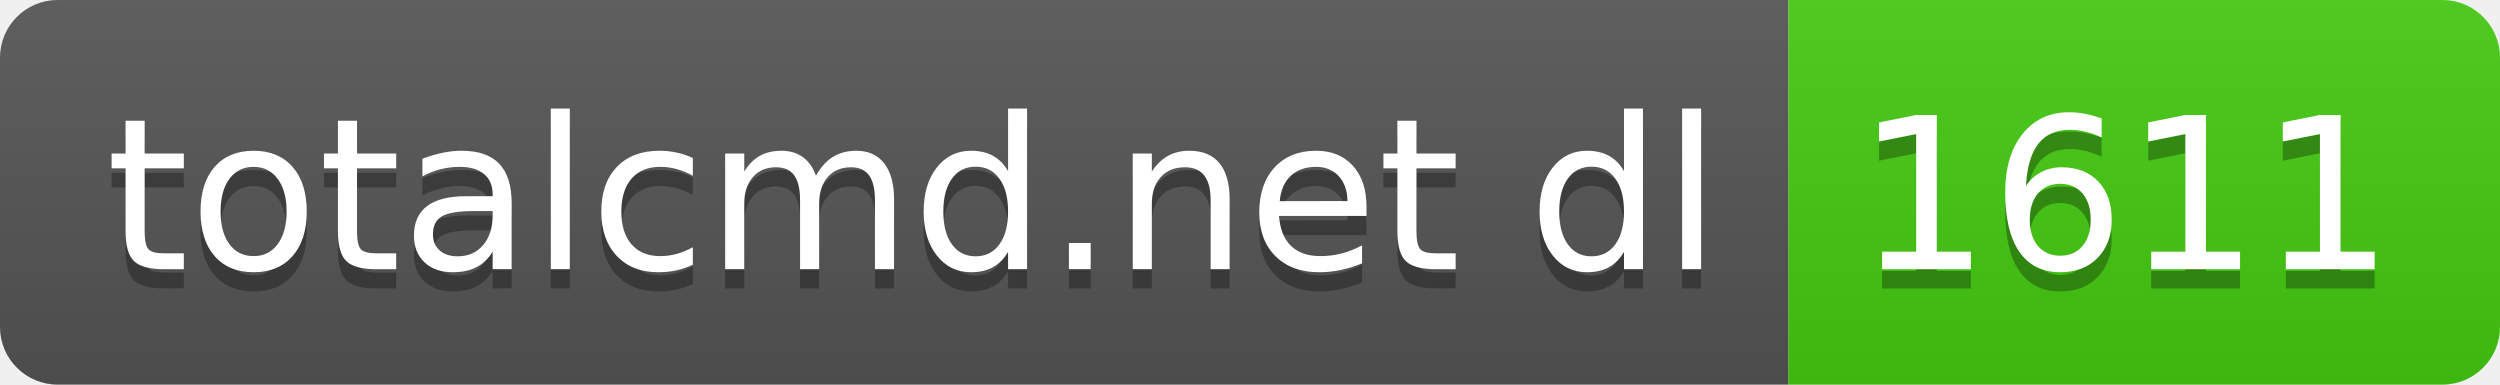
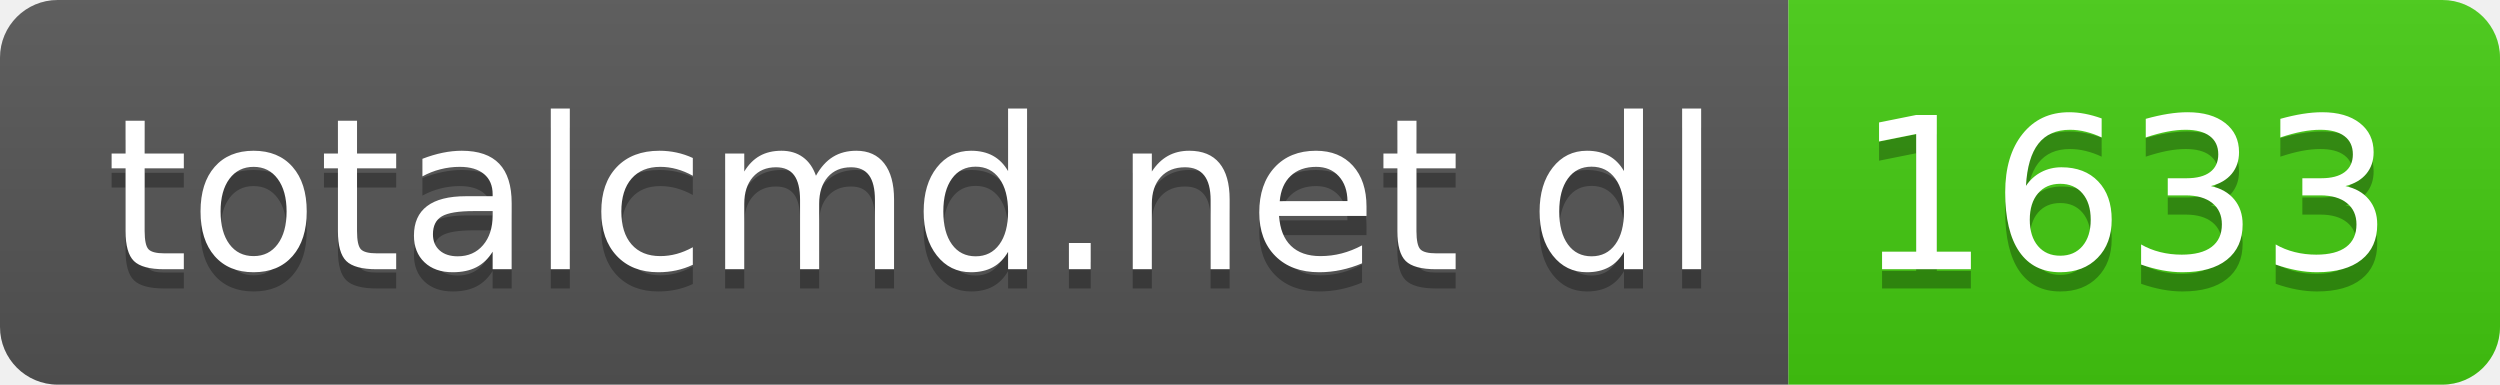
- <svg xmlns="http://www.w3.org/2000/svg" width="130" height="20" role="img" aria-label="totalcmd.net dl: 1611">
+ <svg xmlns="http://www.w3.org/2000/svg" width="130" height="20" role="img" aria-label="totalcmd.net dl: 1633">
  <linearGradient id="s" x2="0" y2="100%">
    <stop offset="0" stop-color="#bbb" stop-opacity=".1" />
    <stop offset="1" stop-opacity=".1" />
  </linearGradient>
  <clipPath id="r">
    <rect width="130" height="20" rx="3" fill="#fff" />
  </clipPath>
  <g clip-path="url(#r)">
    <rect width="93" height="20" fill="#555" />
    <rect x="93" width="37" height="20" fill="#4c1" />
    <rect width="130" height="20" fill="url(#s)" />
  </g>
  <g fill="#fff" text-anchor="middle" font-family="Verdana,Geneva,DejaVu Sans,sans-serif" text-rendering="geometricPrecision" font-size="110">
    <text aria-hidden="true" x="475" y="150" fill="#010101" fill-opacity=".3" transform="scale(.1)" textLength="830">totalcmd.net dl</text>
    <text x="475" y="140" transform="scale(.1)" fill="#fff" textLength="830">totalcmd.net dl</text>
-     <text aria-hidden="true" x="1105" y="150" fill="#010101" fill-opacity=".3" transform="scale(.1)" textLength="270">1611</text>
-     <text x="1105" y="140" transform="scale(.1)" fill="#fff" textLength="270">1611</text>
+     <text aria-hidden="true" x="1105" y="150" fill="#010101" fill-opacity=".3" transform="scale(.1)" textLength="270">1633</text>
+     <text x="1105" y="140" transform="scale(.1)" fill="#fff" textLength="270">1633</text>
  </g>
</svg>
